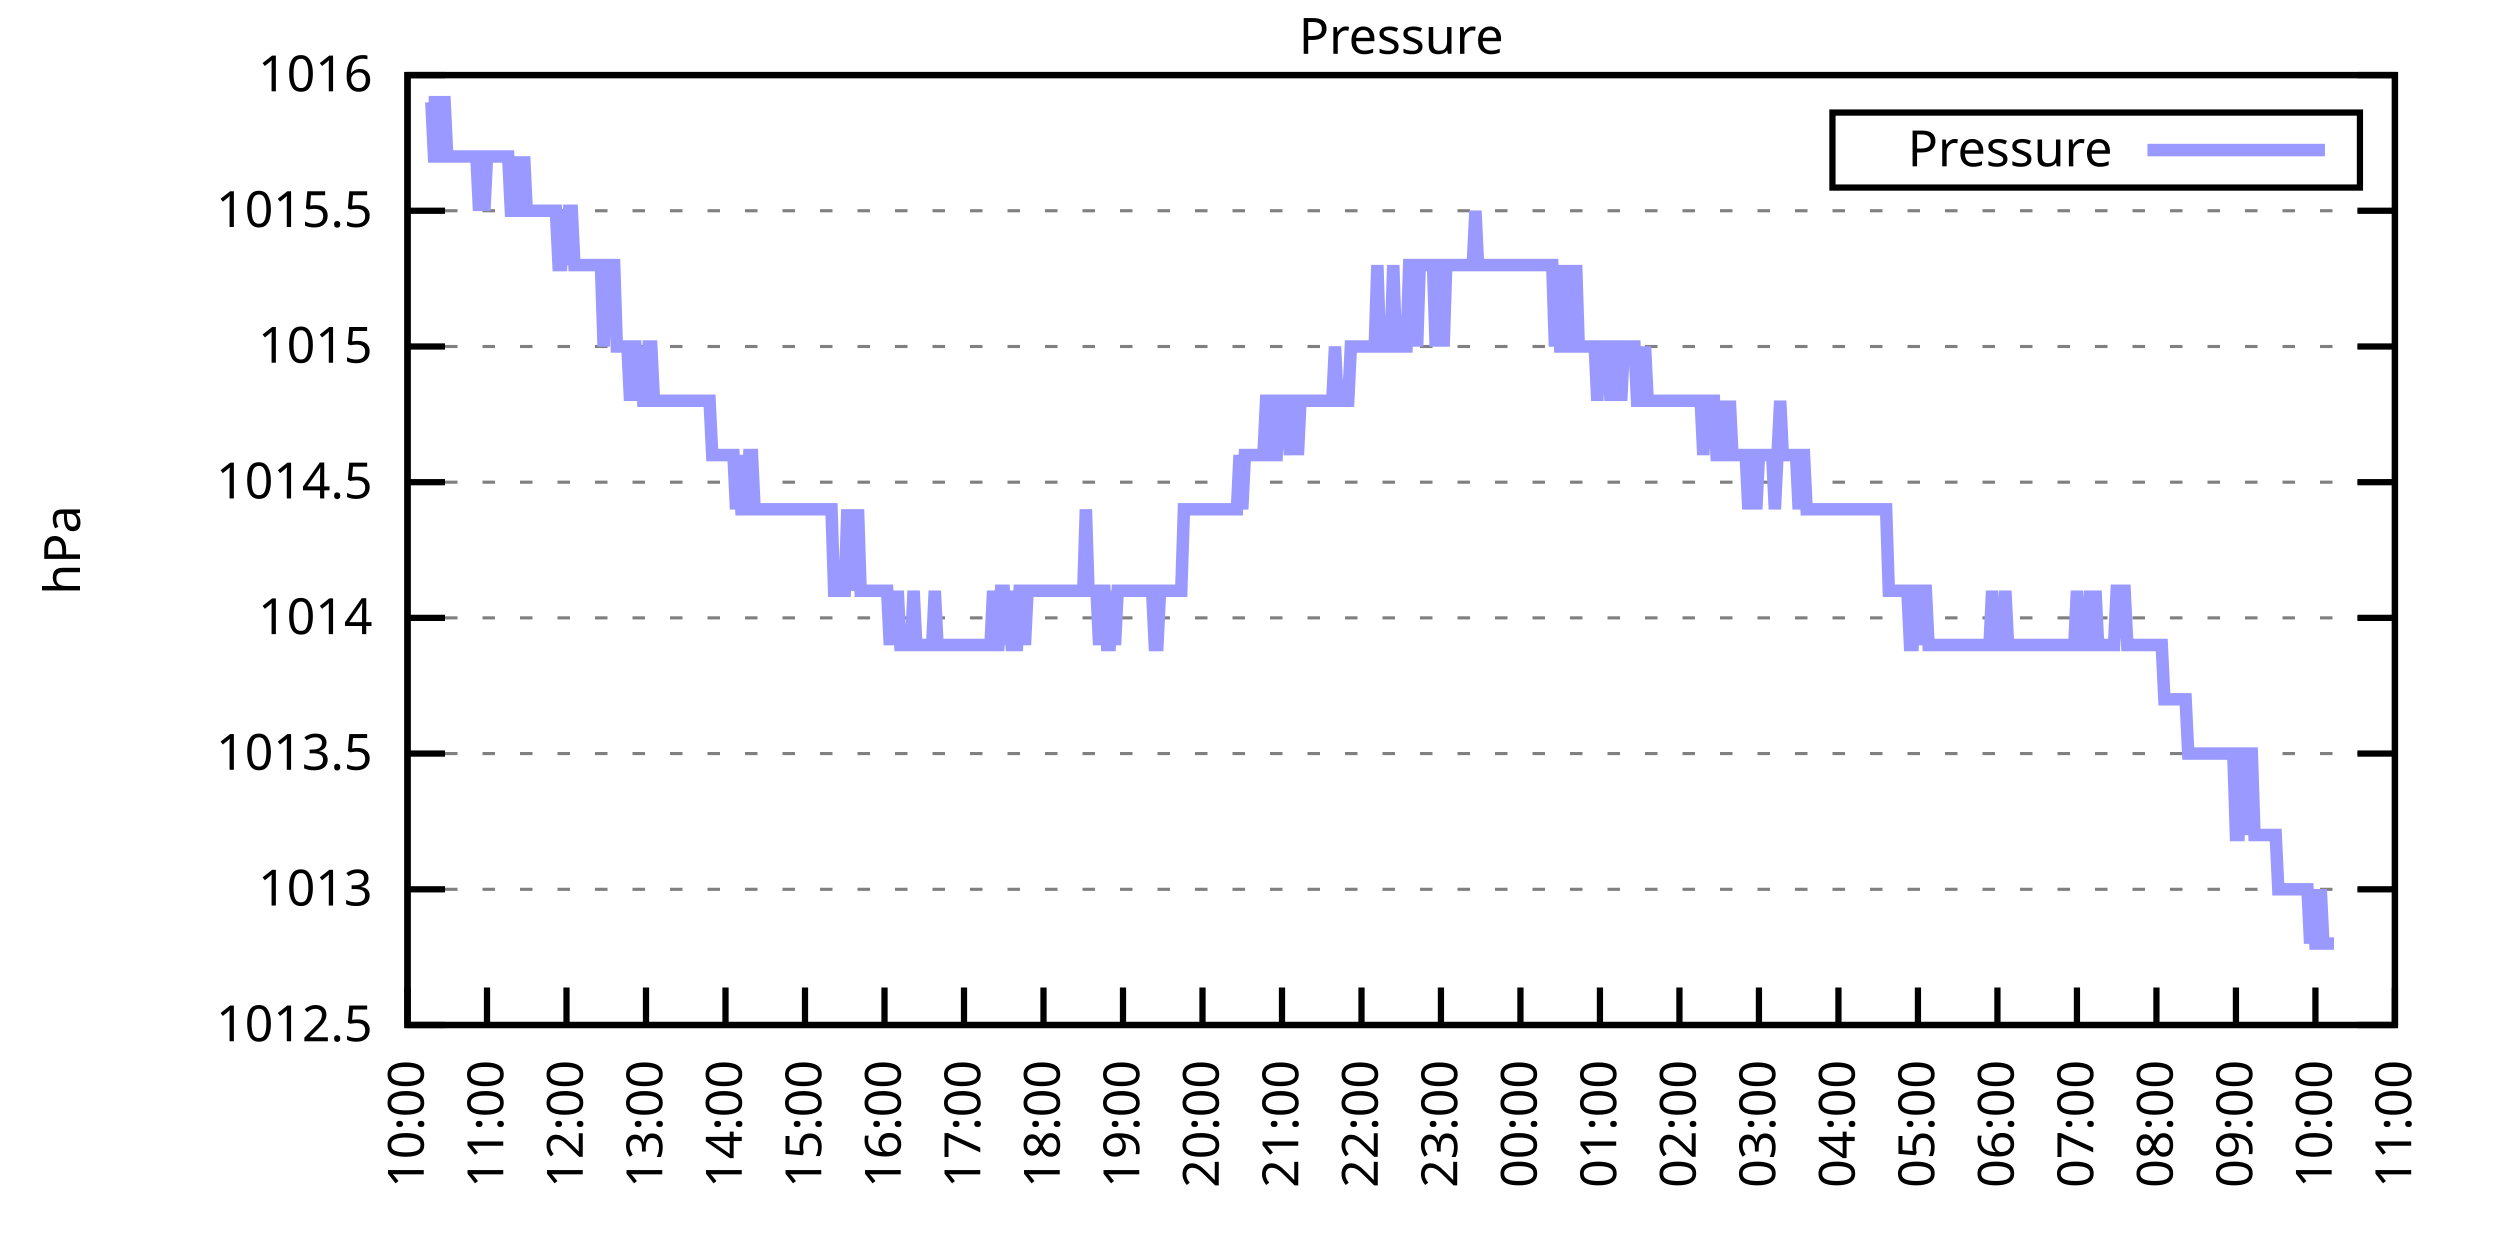
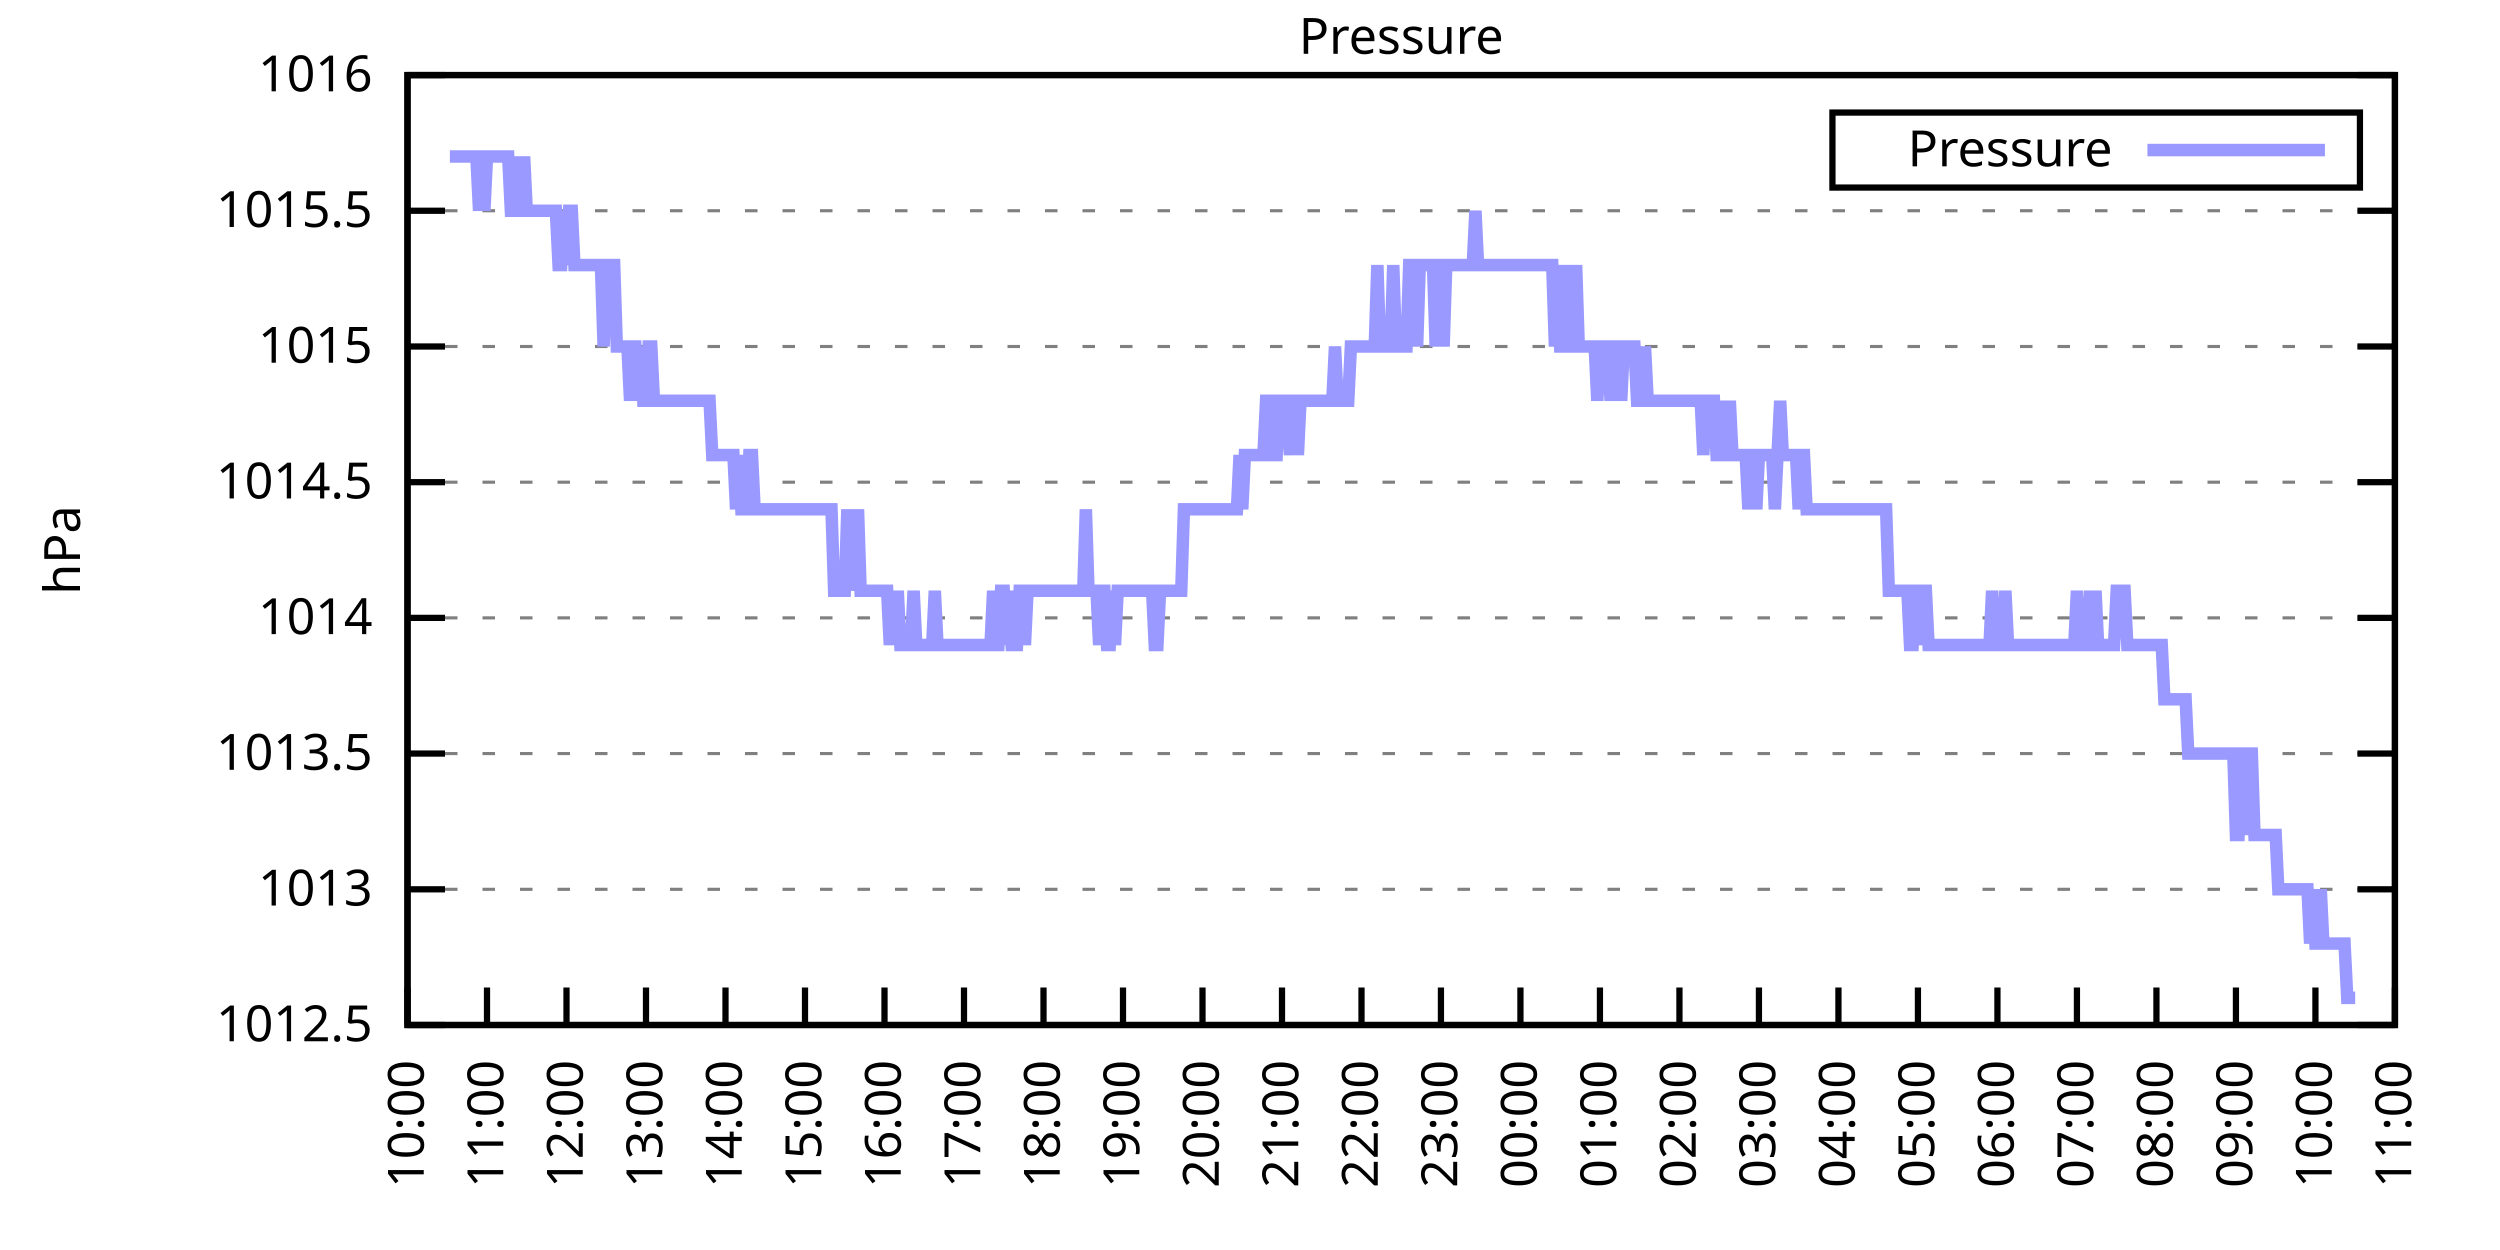
<svg xmlns="http://www.w3.org/2000/svg" xmlns:xlink="http://www.w3.org/1999/xlink" width="400" height="200" viewBox="0 0 400 200">
  <g id="gnuplot_canvas">
    <rect x="0" y="0" width="400" height="200" fill="none" />
    <defs>
      <circle id="gpDot" r="0.5" stroke-width="0.5" stroke="currentColor" />
      <path id="gpPt0" stroke-width="0.333" stroke="currentColor" d="M-1,0 h2 M0,-1 v2" />
      <path id="gpPt1" stroke-width="0.333" stroke="currentColor" d="M-1,-1 L1,1 M1,-1 L-1,1" />
      <path id="gpPt2" stroke-width="0.333" stroke="currentColor" d="M-1,0 L1,0 M0,-1 L0,1 M-1,-1 L1,1 M-1,1 L1,-1" />
      <rect id="gpPt3" stroke-width="0.333" stroke="currentColor" x="-1" y="-1" width="2" height="2" />
      <rect id="gpPt4" stroke-width="0.333" stroke="currentColor" fill="currentColor" x="-1" y="-1" width="2" height="2" />
      <circle id="gpPt5" stroke-width="0.333" stroke="currentColor" cx="0" cy="0" r="1" />
      <use xlink:href="#gpPt5" id="gpPt6" fill="currentColor" stroke="none" />
      <path id="gpPt7" stroke-width="0.333" stroke="currentColor" d="M0,-1.33 L-1.33,0.67 L1.33,0.67 z" />
      <use xlink:href="#gpPt7" id="gpPt8" fill="currentColor" stroke="none" />
      <use xlink:href="#gpPt7" id="gpPt9" stroke="currentColor" transform="rotate(180)" />
      <use xlink:href="#gpPt9" id="gpPt10" fill="currentColor" stroke="none" />
      <use xlink:href="#gpPt3" id="gpPt11" stroke="currentColor" transform="rotate(45)" />
      <use xlink:href="#gpPt11" id="gpPt12" fill="currentColor" stroke="none" />
      <path id="gpPt13" stroke-width="0.333" stroke="currentColor" d="M0,1.330 L1.265,0.411 L0.782,-1.067 L-0.782,-1.076 L-1.265,0.411 z" />
      <use xlink:href="#gpPt13" id="gpPt14" fill="currentColor" stroke="none" />
      <filter id="textbox" filterUnits="objectBoundingBox" x="0" y="0" height="1" width="1">
        <feFlood flood-color="white" flood-opacity="1" result="bgnd" />
        <feComposite in="SourceGraphic" in2="bgnd" operator="atop" />
      </filter>
      <filter id="greybox" filterUnits="objectBoundingBox" x="0" y="0" height="1" width="1">
        <feFlood flood-color="lightgrey" flood-opacity="1" result="grey" />
        <feComposite in="SourceGraphic" in2="grey" operator="atop" />
      </filter>
    </defs>
    <g fill="none" color="white" stroke="currentColor" stroke-width="1.00" stroke-linecap="butt" stroke-linejoin="miter">
</g>
    <g fill="none" color="black" stroke="currentColor" stroke-width="1.00" stroke-linecap="butt" stroke-linejoin="miter">
      <g stroke="none" shape-rendering="crispEdges">
        <polygon fill="rgb(255, 255, 255)" points="65.20,164.00 383.18,164.00 383.18,12.02 65.20,12.02 " />
      </g>
    </g>
    <g fill="none" color="black" stroke="currentColor" stroke-width="1.00" stroke-linecap="butt" stroke-linejoin="miter">
</g>
    <g fill="none" color="black" stroke="black" stroke-width="0.50" stroke-linecap="butt" stroke-linejoin="miter">
</g>
    <g fill="none" color="gray" stroke="currentColor" stroke-width="0.50" stroke-linecap="butt" stroke-linejoin="miter">
      <path stroke="gray" stroke-dasharray="2,4" class="gridline" d="M65.20,164.00 L383.19,164.00  " />
    </g>
    <g fill="none" color="gray" stroke="gray" stroke-width="1.00" stroke-linecap="butt" stroke-linejoin="miter">
</g>
    <g fill="none" color="black" stroke="currentColor" stroke-width="1.00" stroke-linecap="butt" stroke-linejoin="miter">
      <path stroke="black" d="M65.20,164.00 L71.20,164.00 M383.19,164.00 L377.19,164.00  " />
      <g transform="translate(59.60,166.60)" stroke="none" fill="black" font-family="Sans" font-size="8.00" text-anchor="end">
        <text>
          <tspan font-family="Sans"> 1012.5</tspan>
        </text>
      </g>
    </g>
    <g fill="none" color="black" stroke="currentColor" stroke-width="1.00" stroke-linecap="butt" stroke-linejoin="miter">
</g>
    <g fill="none" color="black" stroke="black" stroke-width="0.50" stroke-linecap="butt" stroke-linejoin="miter">
</g>
    <g fill="none" color="gray" stroke="currentColor" stroke-width="0.50" stroke-linecap="butt" stroke-linejoin="miter">
      <path stroke="gray" stroke-dasharray="2,4" class="gridline" d="M65.20,142.29 L383.19,142.29  " />
    </g>
    <g fill="none" color="gray" stroke="gray" stroke-width="1.00" stroke-linecap="butt" stroke-linejoin="miter">
</g>
    <g fill="none" color="black" stroke="currentColor" stroke-width="1.00" stroke-linecap="butt" stroke-linejoin="miter">
      <path stroke="black" d="M65.20,142.29 L71.20,142.29 M383.19,142.29 L377.19,142.29  " />
      <g transform="translate(59.60,144.89)" stroke="none" fill="black" font-family="Sans" font-size="8.00" text-anchor="end">
        <text>
          <tspan font-family="Sans"> 1013</tspan>
        </text>
      </g>
    </g>
    <g fill="none" color="black" stroke="currentColor" stroke-width="1.00" stroke-linecap="butt" stroke-linejoin="miter">
</g>
    <g fill="none" color="black" stroke="black" stroke-width="0.50" stroke-linecap="butt" stroke-linejoin="miter">
</g>
    <g fill="none" color="gray" stroke="currentColor" stroke-width="0.50" stroke-linecap="butt" stroke-linejoin="miter">
      <path stroke="gray" stroke-dasharray="2,4" class="gridline" d="M65.20,120.57 L383.19,120.57  " />
    </g>
    <g fill="none" color="gray" stroke="gray" stroke-width="1.00" stroke-linecap="butt" stroke-linejoin="miter">
</g>
    <g fill="none" color="black" stroke="currentColor" stroke-width="1.00" stroke-linecap="butt" stroke-linejoin="miter">
      <path stroke="black" d="M65.20,120.57 L71.20,120.57 M383.19,120.57 L377.19,120.57  " />
      <g transform="translate(59.60,123.17)" stroke="none" fill="black" font-family="Sans" font-size="8.00" text-anchor="end">
        <text>
          <tspan font-family="Sans"> 1013.5</tspan>
        </text>
      </g>
    </g>
    <g fill="none" color="black" stroke="currentColor" stroke-width="1.00" stroke-linecap="butt" stroke-linejoin="miter">
</g>
    <g fill="none" color="black" stroke="black" stroke-width="0.50" stroke-linecap="butt" stroke-linejoin="miter">
</g>
    <g fill="none" color="gray" stroke="currentColor" stroke-width="0.50" stroke-linecap="butt" stroke-linejoin="miter">
      <path stroke="gray" stroke-dasharray="2,4" class="gridline" d="M65.20,98.86 L383.19,98.86  " />
    </g>
    <g fill="none" color="gray" stroke="gray" stroke-width="1.00" stroke-linecap="butt" stroke-linejoin="miter">
</g>
    <g fill="none" color="black" stroke="currentColor" stroke-width="1.00" stroke-linecap="butt" stroke-linejoin="miter">
      <path stroke="black" d="M65.20,98.86 L71.20,98.86 M383.19,98.86 L377.19,98.86  " />
      <g transform="translate(59.60,101.46)" stroke="none" fill="black" font-family="Sans" font-size="8.00" text-anchor="end">
        <text>
          <tspan font-family="Sans"> 1014</tspan>
        </text>
      </g>
    </g>
    <g fill="none" color="black" stroke="currentColor" stroke-width="1.00" stroke-linecap="butt" stroke-linejoin="miter">
</g>
    <g fill="none" color="black" stroke="black" stroke-width="0.50" stroke-linecap="butt" stroke-linejoin="miter">
</g>
    <g fill="none" color="gray" stroke="currentColor" stroke-width="0.50" stroke-linecap="butt" stroke-linejoin="miter">
      <path stroke="gray" stroke-dasharray="2,4" class="gridline" d="M65.20,77.15 L383.19,77.15  " />
    </g>
    <g fill="none" color="gray" stroke="gray" stroke-width="1.00" stroke-linecap="butt" stroke-linejoin="miter">
</g>
    <g fill="none" color="black" stroke="currentColor" stroke-width="1.00" stroke-linecap="butt" stroke-linejoin="miter">
      <path stroke="black" d="M65.20,77.15 L71.20,77.15 M383.19,77.15 L377.19,77.15  " />
      <g transform="translate(59.60,79.75)" stroke="none" fill="black" font-family="Sans" font-size="8.00" text-anchor="end">
        <text>
          <tspan font-family="Sans"> 1014.5</tspan>
        </text>
      </g>
    </g>
    <g fill="none" color="black" stroke="currentColor" stroke-width="1.00" stroke-linecap="butt" stroke-linejoin="miter">
</g>
    <g fill="none" color="black" stroke="black" stroke-width="0.50" stroke-linecap="butt" stroke-linejoin="miter">
</g>
    <g fill="none" color="gray" stroke="currentColor" stroke-width="0.50" stroke-linecap="butt" stroke-linejoin="miter">
      <path stroke="gray" stroke-dasharray="2,4" class="gridline" d="M65.20,55.44 L383.19,55.44  " />
    </g>
    <g fill="none" color="gray" stroke="gray" stroke-width="1.00" stroke-linecap="butt" stroke-linejoin="miter">
</g>
    <g fill="none" color="black" stroke="currentColor" stroke-width="1.00" stroke-linecap="butt" stroke-linejoin="miter">
      <path stroke="black" d="M65.20,55.44 L71.20,55.44 M383.19,55.44 L377.19,55.44  " />
      <g transform="translate(59.60,58.04)" stroke="none" fill="black" font-family="Sans" font-size="8.00" text-anchor="end">
        <text>
          <tspan font-family="Sans"> 1015</tspan>
        </text>
      </g>
    </g>
    <g fill="none" color="black" stroke="currentColor" stroke-width="1.00" stroke-linecap="butt" stroke-linejoin="miter">
</g>
    <g fill="none" color="black" stroke="black" stroke-width="0.50" stroke-linecap="butt" stroke-linejoin="miter">
</g>
    <g fill="none" color="gray" stroke="currentColor" stroke-width="0.50" stroke-linecap="butt" stroke-linejoin="miter">
      <path stroke="gray" stroke-dasharray="2,4" class="gridline" d="M65.20,33.72 L383.19,33.72  " />
    </g>
    <g fill="none" color="gray" stroke="gray" stroke-width="1.00" stroke-linecap="butt" stroke-linejoin="miter">
</g>
    <g fill="none" color="black" stroke="currentColor" stroke-width="1.00" stroke-linecap="butt" stroke-linejoin="miter">
      <path stroke="black" d="M65.20,33.72 L71.20,33.72 M383.19,33.72 L377.19,33.72  " />
      <g transform="translate(59.60,36.32)" stroke="none" fill="black" font-family="Sans" font-size="8.00" text-anchor="end">
        <text>
          <tspan font-family="Sans"> 1015.5</tspan>
        </text>
      </g>
    </g>
    <g fill="none" color="black" stroke="currentColor" stroke-width="1.00" stroke-linecap="butt" stroke-linejoin="miter">
</g>
    <g fill="none" color="black" stroke="black" stroke-width="0.50" stroke-linecap="butt" stroke-linejoin="miter">
</g>
    <g fill="none" color="gray" stroke="currentColor" stroke-width="0.50" stroke-linecap="butt" stroke-linejoin="miter">
      <path stroke="gray" stroke-dasharray="2,4" class="gridline" d="M65.20,12.01 L383.19,12.01  " />
    </g>
    <g fill="none" color="gray" stroke="gray" stroke-width="1.00" stroke-linecap="butt" stroke-linejoin="miter">
</g>
    <g fill="none" color="black" stroke="currentColor" stroke-width="1.00" stroke-linecap="butt" stroke-linejoin="miter">
      <path stroke="black" d="M65.20,12.01 L71.20,12.01 M383.19,12.01 L377.19,12.01  " />
      <g transform="translate(59.60,14.61)" stroke="none" fill="black" font-family="Sans" font-size="8.00" text-anchor="end">
        <text>
          <tspan font-family="Sans"> 1016</tspan>
        </text>
      </g>
    </g>
    <g fill="none" color="black" stroke="currentColor" stroke-width="1.00" stroke-linecap="butt" stroke-linejoin="miter">
      <path stroke="black" d="M65.20,164.00 L65.20,158.00  " />
      <g transform="translate(67.80,169.60) rotate(270.00)" stroke="none" fill="black" font-family="Sans" font-size="8.00" text-anchor="end">
        <text>
          <tspan font-family="Sans">10:00</tspan>
        </text>
      </g>
    </g>
    <g fill="none" color="black" stroke="currentColor" stroke-width="1.00" stroke-linecap="butt" stroke-linejoin="miter">
      <path stroke="black" d="M77.92,164.00 L77.92,158.00  " />
      <g transform="translate(80.52,169.60) rotate(270.00)" stroke="none" fill="black" font-family="Sans" font-size="8.00" text-anchor="end">
        <text>
          <tspan font-family="Sans">11:00</tspan>
        </text>
      </g>
    </g>
    <g fill="none" color="black" stroke="currentColor" stroke-width="1.00" stroke-linecap="butt" stroke-linejoin="miter">
      <path stroke="black" d="M90.64,164.00 L90.64,158.00  " />
      <g transform="translate(93.24,169.60) rotate(270.00)" stroke="none" fill="black" font-family="Sans" font-size="8.00" text-anchor="end">
        <text>
          <tspan font-family="Sans">12:00</tspan>
        </text>
      </g>
    </g>
    <g fill="none" color="black" stroke="currentColor" stroke-width="1.00" stroke-linecap="butt" stroke-linejoin="miter">
      <path stroke="black" d="M103.36,164.00 L103.36,158.00  " />
      <g transform="translate(105.96,169.60) rotate(270.00)" stroke="none" fill="black" font-family="Sans" font-size="8.00" text-anchor="end">
        <text>
          <tspan font-family="Sans">13:00</tspan>
        </text>
      </g>
    </g>
    <g fill="none" color="black" stroke="currentColor" stroke-width="1.00" stroke-linecap="butt" stroke-linejoin="miter">
      <path stroke="black" d="M116.08,164.00 L116.08,158.00  " />
      <g transform="translate(118.68,169.60) rotate(270.00)" stroke="none" fill="black" font-family="Sans" font-size="8.00" text-anchor="end">
        <text>
          <tspan font-family="Sans">14:00</tspan>
        </text>
      </g>
    </g>
    <g fill="none" color="black" stroke="currentColor" stroke-width="1.00" stroke-linecap="butt" stroke-linejoin="miter">
      <path stroke="black" d="M128.80,164.00 L128.80,158.00  " />
      <g transform="translate(131.40,169.60) rotate(270.00)" stroke="none" fill="black" font-family="Sans" font-size="8.00" text-anchor="end">
        <text>
          <tspan font-family="Sans">15:00</tspan>
        </text>
      </g>
    </g>
    <g fill="none" color="black" stroke="currentColor" stroke-width="1.00" stroke-linecap="butt" stroke-linejoin="miter">
      <path stroke="black" d="M141.52,164.00 L141.52,158.00  " />
      <g transform="translate(144.12,169.60) rotate(270.00)" stroke="none" fill="black" font-family="Sans" font-size="8.00" text-anchor="end">
        <text>
          <tspan font-family="Sans">16:00</tspan>
        </text>
      </g>
    </g>
    <g fill="none" color="black" stroke="currentColor" stroke-width="1.00" stroke-linecap="butt" stroke-linejoin="miter">
      <path stroke="black" d="M154.24,164.00 L154.24,158.00  " />
      <g transform="translate(156.84,169.60) rotate(270.00)" stroke="none" fill="black" font-family="Sans" font-size="8.00" text-anchor="end">
        <text>
          <tspan font-family="Sans">17:00</tspan>
        </text>
      </g>
    </g>
    <g fill="none" color="black" stroke="currentColor" stroke-width="1.00" stroke-linecap="butt" stroke-linejoin="miter">
      <path stroke="black" d="M166.96,164.00 L166.96,158.00  " />
      <g transform="translate(169.56,169.60) rotate(270.00)" stroke="none" fill="black" font-family="Sans" font-size="8.00" text-anchor="end">
        <text>
          <tspan font-family="Sans">18:00</tspan>
        </text>
      </g>
    </g>
    <g fill="none" color="black" stroke="currentColor" stroke-width="1.00" stroke-linecap="butt" stroke-linejoin="miter">
      <path stroke="black" d="M179.68,164.00 L179.68,158.00  " />
      <g transform="translate(182.28,169.60) rotate(270.00)" stroke="none" fill="black" font-family="Sans" font-size="8.00" text-anchor="end">
        <text>
          <tspan font-family="Sans">19:00</tspan>
        </text>
      </g>
    </g>
    <g fill="none" color="black" stroke="currentColor" stroke-width="1.00" stroke-linecap="butt" stroke-linejoin="miter">
      <path stroke="black" d="M192.40,164.00 L192.40,158.00  " />
      <g transform="translate(195.00,169.60) rotate(270.00)" stroke="none" fill="black" font-family="Sans" font-size="8.00" text-anchor="end">
        <text>
          <tspan font-family="Sans">20:00</tspan>
        </text>
      </g>
    </g>
    <g fill="none" color="black" stroke="currentColor" stroke-width="1.00" stroke-linecap="butt" stroke-linejoin="miter">
      <path stroke="black" d="M205.12,164.00 L205.12,158.00  " />
      <g transform="translate(207.72,169.60) rotate(270.00)" stroke="none" fill="black" font-family="Sans" font-size="8.00" text-anchor="end">
        <text>
          <tspan font-family="Sans">21:00</tspan>
        </text>
      </g>
    </g>
    <g fill="none" color="black" stroke="currentColor" stroke-width="1.00" stroke-linecap="butt" stroke-linejoin="miter">
      <path stroke="black" d="M217.84,164.00 L217.84,158.00  " />
      <g transform="translate(220.44,169.60) rotate(270.00)" stroke="none" fill="black" font-family="Sans" font-size="8.00" text-anchor="end">
        <text>
          <tspan font-family="Sans">22:00</tspan>
        </text>
      </g>
    </g>
    <g fill="none" color="black" stroke="currentColor" stroke-width="1.00" stroke-linecap="butt" stroke-linejoin="miter">
      <path stroke="black" d="M230.55,164.00 L230.55,158.00  " />
      <g transform="translate(233.15,169.60) rotate(270.00)" stroke="none" fill="black" font-family="Sans" font-size="8.00" text-anchor="end">
        <text>
          <tspan font-family="Sans">23:00</tspan>
        </text>
      </g>
    </g>
    <g fill="none" color="black" stroke="currentColor" stroke-width="1.00" stroke-linecap="butt" stroke-linejoin="miter">
      <path stroke="black" d="M243.27,164.00 L243.27,158.00  " />
      <g transform="translate(245.87,169.60) rotate(270.00)" stroke="none" fill="black" font-family="Sans" font-size="8.00" text-anchor="end">
        <text>
          <tspan font-family="Sans">00:00</tspan>
        </text>
      </g>
    </g>
    <g fill="none" color="black" stroke="currentColor" stroke-width="1.00" stroke-linecap="butt" stroke-linejoin="miter">
      <path stroke="black" d="M255.99,164.00 L255.99,158.00  " />
      <g transform="translate(258.59,169.60) rotate(270.00)" stroke="none" fill="black" font-family="Sans" font-size="8.00" text-anchor="end">
        <text>
          <tspan font-family="Sans">01:00</tspan>
        </text>
      </g>
    </g>
    <g fill="none" color="black" stroke="currentColor" stroke-width="1.00" stroke-linecap="butt" stroke-linejoin="miter">
      <path stroke="black" d="M268.71,164.00 L268.71,158.00  " />
      <g transform="translate(271.31,169.60) rotate(270.00)" stroke="none" fill="black" font-family="Sans" font-size="8.00" text-anchor="end">
        <text>
          <tspan font-family="Sans">02:00</tspan>
        </text>
      </g>
    </g>
    <g fill="none" color="black" stroke="currentColor" stroke-width="1.00" stroke-linecap="butt" stroke-linejoin="miter">
      <path stroke="black" d="M281.43,164.00 L281.43,158.00  " />
      <g transform="translate(284.03,169.60) rotate(270.00)" stroke="none" fill="black" font-family="Sans" font-size="8.00" text-anchor="end">
        <text>
          <tspan font-family="Sans">03:00</tspan>
        </text>
      </g>
    </g>
    <g fill="none" color="black" stroke="currentColor" stroke-width="1.00" stroke-linecap="butt" stroke-linejoin="miter">
      <path stroke="black" d="M294.15,164.00 L294.15,158.00  " />
      <g transform="translate(296.75,169.60) rotate(270.00)" stroke="none" fill="black" font-family="Sans" font-size="8.00" text-anchor="end">
        <text>
          <tspan font-family="Sans">04:00</tspan>
        </text>
      </g>
    </g>
    <g fill="none" color="black" stroke="currentColor" stroke-width="1.00" stroke-linecap="butt" stroke-linejoin="miter">
      <path stroke="black" d="M306.87,164.00 L306.87,158.00  " />
      <g transform="translate(309.47,169.60) rotate(270.00)" stroke="none" fill="black" font-family="Sans" font-size="8.00" text-anchor="end">
        <text>
          <tspan font-family="Sans">05:00</tspan>
        </text>
      </g>
    </g>
    <g fill="none" color="black" stroke="currentColor" stroke-width="1.00" stroke-linecap="butt" stroke-linejoin="miter">
      <path stroke="black" d="M319.59,164.00 L319.59,158.00  " />
      <g transform="translate(322.19,169.60) rotate(270.00)" stroke="none" fill="black" font-family="Sans" font-size="8.00" text-anchor="end">
        <text>
          <tspan font-family="Sans">06:00</tspan>
        </text>
      </g>
    </g>
    <g fill="none" color="black" stroke="currentColor" stroke-width="1.00" stroke-linecap="butt" stroke-linejoin="miter">
      <path stroke="black" d="M332.31,164.00 L332.31,158.00  " />
      <g transform="translate(334.91,169.60) rotate(270.00)" stroke="none" fill="black" font-family="Sans" font-size="8.00" text-anchor="end">
        <text>
          <tspan font-family="Sans">07:00</tspan>
        </text>
      </g>
    </g>
    <g fill="none" color="black" stroke="currentColor" stroke-width="1.00" stroke-linecap="butt" stroke-linejoin="miter">
      <path stroke="black" d="M345.03,164.00 L345.03,158.00  " />
      <g transform="translate(347.63,169.60) rotate(270.00)" stroke="none" fill="black" font-family="Sans" font-size="8.00" text-anchor="end">
        <text>
          <tspan font-family="Sans">08:00</tspan>
        </text>
      </g>
    </g>
    <g fill="none" color="black" stroke="currentColor" stroke-width="1.00" stroke-linecap="butt" stroke-linejoin="miter">
      <path stroke="black" d="M357.75,164.00 L357.75,158.00  " />
      <g transform="translate(360.35,169.60) rotate(270.00)" stroke="none" fill="black" font-family="Sans" font-size="8.00" text-anchor="end">
        <text>
          <tspan font-family="Sans">09:00</tspan>
        </text>
      </g>
    </g>
    <g fill="none" color="black" stroke="currentColor" stroke-width="1.00" stroke-linecap="butt" stroke-linejoin="miter">
      <path stroke="black" d="M370.47,164.00 L370.47,158.00  " />
      <g transform="translate(373.07,169.60) rotate(270.00)" stroke="none" fill="black" font-family="Sans" font-size="8.00" text-anchor="end">
        <text>
          <tspan font-family="Sans">10:00</tspan>
        </text>
      </g>
    </g>
    <g fill="none" color="black" stroke="currentColor" stroke-width="1.00" stroke-linecap="butt" stroke-linejoin="miter">
      <path stroke="black" d="M383.19,164.00 L383.19,158.00  " />
      <g transform="translate(385.79,169.60) rotate(270.00)" stroke="none" fill="black" font-family="Sans" font-size="8.00" text-anchor="end">
        <text>
          <tspan font-family="Sans">11:00</tspan>
        </text>
      </g>
    </g>
    <g fill="none" color="black" stroke="currentColor" stroke-width="1.00" stroke-linecap="butt" stroke-linejoin="miter">
</g>
    <g fill="none" color="black" stroke="currentColor" stroke-width="1.00" stroke-linecap="butt" stroke-linejoin="miter">
      <path stroke="black" d="M65.20,12.01 L65.20,164.00 L383.19,164.00 L383.19,12.01 L65.20,12.01 Z  " />
    </g>
    <g fill="none" color="black" stroke="currentColor" stroke-width="1.00" stroke-linecap="butt" stroke-linejoin="miter">
</g>
    <g fill="none" color="black" stroke="currentColor" stroke-width="1.00" stroke-linecap="butt" stroke-linejoin="miter">
      <path stroke="black" d="M293.19,30.01 L293.19,18.01 L377.59,18.01 L377.59,30.01 L293.19,30.01 Z  " />
    </g>
    <g id="Pressure_plot_1">
      <g fill="none" color="white" stroke="black" stroke-width="2.00" stroke-linecap="butt" stroke-linejoin="miter">
</g>
      <g fill="none" color="black" stroke="currentColor" stroke-width="2.00" stroke-linecap="butt" stroke-linejoin="miter">
        <g transform="translate(337.99,26.61)" stroke="none" fill="black" font-family="Sans" font-size="8.00" text-anchor="end">
          <text>
            <tspan font-family="Sans">Pressure</tspan>
          </text>
        </g>
      </g>
      <g fill="none" color="black" stroke="currentColor" stroke-width="2.00" stroke-linecap="butt" stroke-linejoin="miter">
-         <path stroke="rgb(153, 153, 255)" d="M343.59,24.01 L371.99,24.01 M68.59,16.35 L69.02,16.35 L69.44,25.04 L69.86,25.04 L70.29,25.04 L70.71,16.35   L71.14,16.35 L71.56,25.04 L71.98,25.04 L72.41,25.04 L72.83,25.04 L73.26,25.04 L73.68,25.04 L74.10,25.04   L74.53,25.04 L74.95,25.04 L75.38,25.04 L75.80,25.04 L76.22,25.04 L76.65,33.72 L77.07,25.04 L77.50,33.72   L77.92,25.04 L78.34,25.04 L78.77,25.04 L79.19,25.04 L79.62,25.04 L80.04,25.04 L80.46,25.04 L80.89,25.04   L81.31,25.04 L81.74,33.72 L82.16,33.72 L82.58,33.72 L83.01,25.04 L83.43,33.72 L83.86,25.04 L84.28,33.72   L84.70,33.72 L85.13,33.72 L85.55,33.72 L85.98,33.72 L86.40,33.72 L86.82,33.72 L87.25,33.72 L87.67,33.72   L88.10,33.72 L88.52,33.72 L88.94,33.72 L89.37,42.41 L89.79,42.41 L90.22,33.72 L90.64,42.41 L91.06,33.72   L91.49,33.72 L91.91,42.41 L92.34,42.41 L92.76,42.41 L93.18,42.41 L93.61,42.41 L94.03,42.41 L94.46,42.41   L94.88,42.41 L95.30,42.41 L95.73,42.41 L96.15,42.41 L96.58,55.44 L97.00,42.41 L97.42,42.41 L97.85,42.41   L98.27,42.41 L98.69,55.44 L99.12,55.44 L99.54,55.44 L99.97,55.44 L100.39,55.44 L100.81,64.12 L101.24,55.44   L101.66,55.44 L102.09,64.12 L102.51,55.44 L102.93,64.12 L103.36,64.12 L103.78,55.44 L104.21,55.44 L104.63,64.12   L105.05,64.12 L105.48,64.12 L105.90,64.12 L106.33,64.12 L106.75,64.12 L107.17,64.12 L107.60,64.12 L108.02,64.12   L108.45,64.12 L108.87,64.12 L109.29,64.12 L109.72,64.12 L110.14,64.12 L110.57,64.12 L110.99,64.12 L111.41,64.12   L111.84,64.12 L112.26,64.12 L112.69,64.12 L113.11,64.12 L113.53,64.12 L113.96,72.81 L114.38,72.81 L114.81,72.81   L115.23,72.81 L115.65,72.81 L116.08,72.81 L116.50,72.81 L116.93,72.81 L117.35,72.81 L117.77,81.49 L118.20,72.81   L118.62,81.49 L119.05,81.49 L119.47,81.49 L119.89,72.81 L120.32,72.81 L120.74,81.49 L121.17,81.49 L121.59,81.49   L122.01,81.49 L122.44,81.49 L122.86,81.49 L123.29,81.49 L123.71,81.49 L124.13,81.49 L124.56,81.49 L124.98,81.49   L125.41,81.49 L125.83,81.49 L126.25,81.49 L126.68,81.49 L127.10,81.49 L127.53,81.49 L127.95,81.49 L128.37,81.49   L128.80,81.49 L129.22,81.49 L129.65,81.49 L130.07,81.49 L130.49,81.49 L130.92,81.49 L131.34,81.49 L131.77,81.49   L132.19,81.49 L132.61,81.49 L133.04,81.49 L133.46,94.52 L133.89,94.52 L134.31,94.52 L134.73,94.52 L135.16,94.52   L135.58,81.49 L136.01,94.52 L136.43,81.49 L136.85,94.52 L137.28,81.49 L137.70,94.52 L138.13,94.52 L138.55,94.52   L138.97,94.52 L139.40,94.52 L139.82,94.52 L140.25,94.52 L140.67,94.52 L141.09,94.52 L141.52,94.52 L141.94,94.52   L142.37,103.20 L142.79,94.52 L143.21,103.20 L143.64,94.52 L144.06,103.20 L144.49,103.20 L144.91,103.20 L145.33,103.20   L145.76,103.20 L146.18,94.52 L146.61,103.20 L147.03,103.20 L147.45,103.20 L147.88,103.20 L148.30,103.20 L148.73,103.20   L149.15,103.20 L149.57,94.52 L150.00,103.20 L150.42,103.20 L150.85,103.20 L151.27,103.20 L151.69,103.20 L152.12,103.20   L152.54,103.20 L152.97,103.20 L153.39,103.20 L153.81,103.20 L154.24,103.20 L154.66,103.20 L155.09,103.20 L155.51,103.20   L155.93,103.20 L156.36,103.20 L156.78,103.20 L157.21,103.20 L157.63,103.20 L158.05,103.20 L158.48,103.20 L158.90,94.52   L159.33,103.20 L159.75,103.20 L160.17,94.52 L160.60,94.52 L161.02,103.20 L161.44,94.52 L161.87,103.20 L162.29,103.20   L162.72,103.20 L163.14,94.52 L163.56,94.52 L163.99,103.20 L164.41,94.52 L164.84,94.52 L165.26,94.52 L165.68,94.52   L166.11,94.52 L166.53,94.52 L166.96,94.52 L167.38,94.52 L167.80,94.52 L168.23,94.52 L168.65,94.52 L169.08,94.52   L169.50,94.52 L169.92,94.52 L170.35,94.52 L170.77,94.52 L171.20,94.52 L171.62,94.52 L172.04,94.52 L172.47,94.52   L172.89,94.52 L173.32,94.52 L173.74,81.49 L174.16,94.52 L174.59,94.52 L175.01,94.52 L175.44,94.52 L175.86,103.20   L176.28,94.52 L176.71,94.52 L177.13,103.20 L177.56,103.20 L177.98,94.52 L178.40,103.20 L178.83,94.52 L179.25,94.52   L179.68,94.52 L180.10,94.52 L180.52,94.52 L180.95,94.52 L181.37,94.52 L181.80,94.52 L182.22,94.52 L182.64,94.52   L183.07,94.52 L183.49,94.52 L183.92,94.52 L184.34,94.52 L184.76,103.20 L185.19,103.20 L185.61,94.52 L186.04,94.52   L186.46,94.52 L186.88,94.52 L187.31,94.52 L187.73,94.52 L188.16,94.52 L188.58,94.52 L189.00,94.52 L189.43,81.49   L189.85,81.49 L190.28,81.49 L190.70,81.49 L191.12,81.49 L191.55,81.49 L191.97,81.49 L192.40,81.49 L192.82,81.49   L193.24,81.49 L193.67,81.49 L194.09,81.49 L194.52,81.49 L194.94,81.49 L195.36,81.49 L195.79,81.49 L196.21,81.49   L196.64,81.49 L197.06,81.49 L197.48,81.49 L197.91,81.49 L198.33,72.81 L198.76,81.49 L199.18,72.81 L199.60,72.81   L200.03,72.81 L200.45,72.81 L200.88,72.81 L201.30,72.81 L201.72,72.81 L202.15,72.81 L202.57,64.12 L203.00,64.12   L203.42,72.81 L203.84,72.81 L204.27,72.81 L204.69,64.12 L205.12,64.12 L205.54,64.12 L205.96,64.12 L206.39,72.81   L206.81,64.12 L207.24,64.12 L207.66,72.81 L208.08,64.12 L208.51,64.12 L208.93,64.12 L209.36,64.12 L209.78,64.12   L210.20,64.12 L210.63,64.12 L211.05,64.12 L211.48,64.12 L211.90,64.12 L212.32,64.12 L212.75,64.12 L213.17,64.12   L213.60,55.44 L214.02,64.12 L214.44,64.12 L214.87,64.12 L215.29,64.12 L215.72,64.12 L216.14,55.44 L216.56,55.44   L216.99,55.44 L217.41,55.44 L217.84,55.44 L218.26,55.44 L218.68,55.44 L219.11,55.44 L219.53,55.44 L219.96,55.44   L220.38,42.41 L220.80,55.44 L221.23,55.44 L221.65,55.44 L222.08,55.44 L222.50,55.44 L222.92,42.41 L223.35,55.44   L223.56,55.44 L224.20,55.44 L224.62,55.44 L225.04,55.44 L225.47,42.41 L225.89,42.41 L226.31,42.41 L226.74,55.44   L227.16,42.41 L227.59,42.41 L228.01,42.41 L228.43,42.41 L228.86,42.41 L229.28,42.41 L229.71,55.44 L230.13,42.41   L230.55,42.41 L230.98,55.44 L231.40,42.41 L231.83,42.41 L232.25,42.41 L232.67,42.41 L233.10,42.41 L233.52,42.41   L233.95,42.41 L234.37,42.41 L234.79,42.41 L235.22,42.41 L235.64,42.41 L236.07,33.72 L236.49,42.41 L236.91,42.41   L237.34,42.41 L237.76,42.41 L238.19,42.41 L238.61,42.41 L239.03,42.41 L239.46,42.41 L239.88,42.41 L240.31,42.41   L240.73,42.41 L241.15,42.41 L241.58,42.41 L242.00,42.41 L242.43,42.41 L242.85,42.41 L243.27,42.41 L243.70,42.41   L244.12,42.41 L244.55,42.41 L244.97,42.41 L245.39,42.41 L245.82,42.41 L246.24,42.41 L246.67,42.41 L247.09,42.41   L247.51,42.41 L247.94,42.41 L248.36,42.41 L248.79,55.44 L249.21,42.41 L249.63,55.44 L250.06,55.44 L250.48,42.41   L250.91,55.44 L251.33,55.44 L251.75,55.44 L252.18,42.41 L252.60,55.44 L253.03,55.44 L253.45,55.44 L253.87,55.44   L254.30,55.44 L254.72,55.44 L255.15,55.44 L255.57,64.12 L255.99,55.44 L256.42,55.44 L256.84,55.44 L257.27,55.44   L257.69,64.12 L258.11,55.44 L258.54,55.44 L258.96,55.44 L259.39,64.12 L259.81,55.44 L260.23,55.44 L260.66,55.44   L261.08,55.44 L261.51,55.44 L261.93,64.12 L262.35,64.12 L262.78,64.12 L263.20,55.44 L263.63,64.12 L264.05,64.12   L264.47,64.12 L264.90,64.12 L265.32,64.12 L265.75,64.12 L266.17,64.12 L266.59,64.12 L267.02,64.12 L267.44,64.12   L267.87,64.12 L268.29,64.12 L268.71,64.12 L269.14,64.12 L269.56,64.12 L269.99,64.12 L270.41,64.12 L270.83,64.12   L271.26,64.12 L271.68,64.12 L272.11,64.12 L272.53,72.81 L272.95,64.12 L273.38,64.12 L273.80,64.12 L274.23,64.12   L274.65,72.81 L275.07,72.81 L275.50,64.12 L275.92,72.81 L276.35,72.81 L276.77,64.12 L277.19,72.81 L277.62,72.81   L278.04,72.81 L278.47,72.81 L278.89,72.81 L279.31,72.81 L279.74,81.49 L280.16,72.81 L280.59,72.81 L281.01,81.49   L281.43,72.81 L281.86,72.81 L282.28,72.81 L282.71,72.81 L283.13,72.81 L283.55,72.81 L283.98,81.49 L284.40,72.81   L284.83,64.12 L285.25,72.81 L285.67,72.81 L286.10,72.81 L286.52,72.81 L286.95,72.81 L287.37,72.81 L287.79,81.49   L288.22,72.81 L288.64,72.81 L289.06,81.49 L289.49,81.49 L289.91,81.49 L290.34,81.49 L290.76,81.49 L291.18,81.49   L291.61,81.49 L292.03,81.49 L292.46,81.49 L292.88,81.49 L293.30,81.49 L293.73,81.49 L294.15,81.49 L294.58,81.49   L295.00,81.49 L295.42,81.49 L295.85,81.49 L296.27,81.49 L296.70,81.49 L297.12,81.49 L297.54,81.49 L297.97,81.49   L298.39,81.49 L298.82,81.49 L299.24,81.49 L299.66,81.49 L300.09,81.49 L300.51,81.49 L300.94,81.49 L301.36,81.49   L301.78,81.49 L302.21,94.52 L302.63,94.52 L303.06,94.52 L303.48,94.52 L303.90,94.52 L304.33,94.52 L304.75,94.52   L305.18,94.52 L305.60,103.20 L306.02,103.20 L306.45,94.52 L306.87,94.52 L307.30,103.20 L307.72,94.52 L308.14,94.52   L308.57,103.20 L308.99,103.20 L309.42,103.20 L309.84,103.20 L310.26,103.20 L310.69,103.20 L311.11,103.20 L311.54,103.20   L311.96,103.20 L312.38,103.20 L312.81,103.20 L313.23,103.20 L313.66,103.20 L314.08,103.20 L314.50,103.20 L314.93,103.20   L315.35,103.20 L315.78,103.20 L316.20,103.20 L316.62,103.20 L317.05,103.20 L317.47,103.20 L317.90,103.20 L318.32,103.20   L318.74,94.52 L319.17,103.20 L319.59,103.20 L320.02,103.20 L320.44,103.20 L320.86,94.52 L321.29,103.20 L321.71,103.20   L322.14,103.20 L322.56,103.20 L322.98,103.20 L323.41,103.20 L323.83,103.20 L324.26,103.20 L324.68,103.20 L325.10,103.20   L325.53,103.20 L325.95,103.20 L326.38,103.20 L326.80,103.20 L327.22,103.20 L327.65,103.20 L328.07,103.20 L328.50,103.20   L328.92,103.20 L329.34,103.20 L329.77,103.20 L330.19,103.20 L330.62,103.20 L331.04,103.20 L331.46,103.20 L331.89,103.20   L332.31,94.52 L332.74,103.20 L333.16,103.20 L333.58,103.20 L334.01,103.20 L334.43,94.52 L334.86,103.20 L335.28,94.52   L335.70,103.20 L336.13,103.20 L336.55,103.20 L336.98,103.20 L337.40,103.20 L337.82,103.20 L338.25,103.20 L338.67,94.52   L339.10,94.52 L339.52,94.52 L339.94,94.52 L340.37,103.20 L340.79,103.20 L341.22,103.20 L341.64,103.20 L342.06,103.20   L342.49,103.20 L342.91,103.20 L343.34,103.20 L343.76,103.20 L344.18,103.20 L344.61,103.20 L345.03,103.20 L345.46,103.20   L345.88,103.20 L346.30,111.89 L346.73,111.89 L347.15,111.89 L347.58,111.89 L348.00,111.89 L348.42,111.89 L348.85,111.89   L349.27,111.89 L349.70,111.89 L350.12,120.57 L350.54,120.57 L350.97,120.57 L351.39,120.57 L351.81,120.57 L352.24,120.57   L352.66,120.57 L353.09,120.57 L353.51,120.57 L353.93,120.57 L354.36,120.57 L354.78,120.57 L355.21,120.57 L355.63,120.57   L356.05,120.57 L356.48,120.57 L356.90,120.57 L357.33,120.57 L357.75,133.60 L358.17,133.60 L358.60,120.57 L359.02,120.57   L359.45,133.60 L359.87,120.57 L360.29,120.57 L360.72,133.60 L361.14,133.60 L361.57,133.60 L361.99,133.60 L362.41,133.60   L362.84,133.60 L363.26,133.60 L363.69,133.60 L364.11,133.60 L364.53,142.29 L364.96,142.29 L365.38,142.29 L365.81,142.29   L366.23,142.29 L366.65,142.29 L367.08,142.29 L367.50,142.29 L367.93,142.29 L368.35,142.29 L368.77,142.29 L369.20,142.29   L369.62,150.97 L370.05,142.29 L370.47,150.97 L370.89,150.97 L371.32,142.29 L371.74,150.97 L372.17,150.97 L372.59,150.97   L373.01,150.97 L373.44,150.97  " />
+         <path stroke="rgb(153, 153, 255)" d="M343.59,24.01 L371.99,24.01 M71.98,25.04 L72.41,25.04 L72.83,25.04 L73.26,25.04 L73.68,25.04 L74.10,25.04   L74.53,25.04 L74.95,25.04 L75.38,25.04 L75.80,25.04 L76.22,25.04 L76.65,33.72 L77.07,25.04 L77.50,33.72   L77.92,25.04 L78.34,25.04 L78.77,25.04 L79.19,25.04 L79.62,25.04 L80.04,25.04 L80.46,25.04 L80.89,25.04   L81.31,25.04 L81.74,33.72 L82.16,33.72 L82.58,33.72 L83.01,25.04 L83.43,33.72 L83.86,25.04 L84.28,33.72   L84.70,33.72 L85.13,33.72 L85.55,33.72 L85.98,33.72 L86.40,33.72 L86.82,33.72 L87.25,33.72 L87.67,33.72   L88.10,33.72 L88.52,33.72 L88.94,33.72 L89.37,42.41 L89.79,42.41 L90.22,33.72 L90.64,42.41 L91.06,33.72   L91.49,33.72 L91.91,42.41 L92.34,42.41 L92.76,42.41 L93.18,42.41 L93.61,42.41 L94.03,42.41 L94.46,42.41   L94.88,42.41 L95.30,42.41 L95.73,42.41 L96.15,42.41 L96.58,55.44 L97.00,42.41 L97.42,42.41 L97.85,42.41   L98.27,42.41 L98.69,55.44 L99.12,55.44 L99.54,55.44 L99.97,55.44 L100.39,55.44 L100.81,64.12 L101.24,55.44   L101.66,55.44 L102.09,64.12 L102.51,55.44 L102.93,64.12 L103.36,64.12 L103.78,55.44 L104.21,55.44 L104.63,64.12   L105.05,64.12 L105.48,64.12 L105.90,64.12 L106.33,64.12 L106.75,64.12 L107.17,64.12 L107.60,64.12 L108.02,64.12   L108.45,64.12 L108.87,64.12 L109.29,64.12 L109.72,64.12 L110.14,64.12 L110.57,64.12 L110.99,64.12 L111.41,64.12   L111.84,64.12 L112.26,64.12 L112.69,64.12 L113.11,64.12 L113.53,64.12 L113.96,72.81 L114.38,72.81 L114.81,72.81   L115.23,72.81 L115.65,72.81 L116.08,72.81 L116.50,72.81 L116.93,72.81 L117.35,72.81 L117.77,81.49 L118.20,72.81   L118.62,81.49 L119.05,81.49 L119.47,81.49 L119.89,72.81 L120.32,72.81 L120.74,81.49 L121.17,81.49 L121.59,81.49   L122.01,81.49 L122.44,81.49 L122.86,81.49 L123.29,81.49 L123.71,81.49 L124.13,81.49 L124.56,81.49 L124.98,81.49   L125.41,81.49 L125.83,81.49 L126.25,81.49 L126.68,81.49 L127.10,81.49 L127.53,81.49 L127.95,81.49 L128.37,81.49   L128.80,81.49 L129.22,81.49 L129.65,81.49 L130.07,81.49 L130.49,81.49 L130.92,81.49 L131.34,81.49 L131.77,81.49   L132.19,81.49 L132.61,81.49 L133.04,81.49 L133.46,94.52 L133.89,94.52 L134.31,94.52 L134.73,94.52 L135.16,94.52   L135.58,81.49 L136.01,94.52 L136.43,81.49 L136.85,94.52 L137.28,81.49 L137.70,94.52 L138.13,94.52 L138.55,94.52   L138.97,94.52 L139.40,94.52 L139.82,94.52 L140.25,94.52 L140.67,94.52 L141.09,94.52 L141.52,94.52 L141.94,94.52   L142.37,103.20 L142.79,94.52 L143.21,103.20 L143.64,94.52 L144.06,103.20 L144.49,103.20 L144.91,103.20 L145.33,103.20   L145.76,103.20 L146.18,94.52 L146.61,103.20 L147.03,103.20 L147.45,103.20 L147.88,103.20 L148.30,103.20 L148.73,103.20   L149.15,103.20 L149.57,94.52 L150.00,103.20 L150.42,103.20 L150.85,103.20 L151.27,103.20 L151.69,103.20 L152.12,103.20   L152.54,103.20 L152.97,103.20 L153.39,103.20 L153.81,103.20 L154.24,103.20 L154.66,103.20 L155.09,103.20 L155.51,103.20   L155.93,103.20 L156.36,103.20 L156.78,103.20 L157.21,103.20 L157.63,103.20 L158.05,103.20 L158.48,103.20 L158.90,94.52   L159.33,103.20 L159.75,103.20 L160.17,94.52 L160.60,94.52 L161.02,103.20 L161.44,94.52 L161.87,103.20 L162.29,103.20   L162.72,103.20 L163.14,94.52 L163.56,94.52 L163.99,103.20 L164.41,94.52 L164.84,94.52 L165.26,94.52 L165.68,94.52   L166.11,94.52 L166.53,94.52 L166.96,94.52 L167.38,94.52 L167.80,94.52 L168.23,94.52 L168.65,94.52 L169.08,94.52   L169.50,94.52 L169.92,94.52 L170.35,94.52 L170.77,94.52 L171.20,94.52 L171.62,94.52 L172.04,94.52 L172.47,94.52   L172.89,94.52 L173.32,94.52 L173.74,81.49 L174.16,94.52 L174.59,94.52 L175.01,94.52 L175.44,94.52 L175.86,103.20   L176.28,94.52 L176.71,94.52 L177.13,103.20 L177.56,103.20 L177.98,94.52 L178.40,103.20 L178.83,94.52 L179.25,94.52   L179.68,94.52 L180.10,94.52 L180.52,94.52 L180.95,94.52 L181.37,94.52 L181.80,94.52 L182.22,94.52 L182.64,94.52   L183.07,94.52 L183.49,94.52 L183.92,94.52 L184.34,94.52 L184.76,103.20 L185.19,103.20 L185.61,94.52 L186.04,94.52   L186.46,94.52 L186.88,94.52 L187.31,94.52 L187.73,94.52 L188.16,94.52 L188.58,94.52 L189.00,94.52 L189.43,81.49   L189.85,81.49 L190.28,81.49 L190.70,81.49 L191.12,81.49 L191.55,81.49 L191.97,81.49 L192.40,81.49 L192.82,81.49   L193.24,81.49 L193.67,81.49 L194.09,81.49 L194.52,81.49 L194.94,81.49 L195.36,81.49 L195.79,81.49 L196.21,81.49   L196.64,81.49 L197.06,81.49 L197.48,81.49 L197.91,81.49 L198.33,72.81 L198.76,81.49 L199.18,72.81 L199.60,72.81   L200.03,72.81 L200.45,72.81 L200.88,72.81 L201.30,72.81 L201.72,72.81 L202.15,72.81 L202.57,64.12 L203.00,64.12   L203.42,72.81 L203.84,72.81 L204.27,72.81 L204.69,64.12 L205.12,64.12 L205.54,64.12 L205.96,64.12 L206.39,72.81   L206.81,64.12 L207.24,64.12 L207.66,72.81 L208.08,64.12 L208.51,64.12 L208.93,64.12 L209.36,64.12 L209.78,64.12   L210.20,64.12 L210.63,64.12 L211.05,64.12 L211.48,64.12 L211.90,64.12 L212.32,64.12 L212.75,64.12 L213.17,64.12   L213.60,55.44 L214.02,64.12 L214.44,64.12 L214.87,64.12 L215.29,64.12 L215.72,64.12 L216.14,55.44 L216.56,55.44   L216.99,55.44 L217.41,55.44 L217.84,55.44 L218.26,55.44 L218.68,55.44 L219.11,55.44 L219.53,55.44 L219.96,55.44   L220.38,42.41 L220.80,55.44 L221.23,55.44 L221.65,55.44 L222.08,55.44 L222.50,55.44 L222.92,42.41 L223.35,55.44   L223.56,55.44 L224.20,55.44 L224.62,55.44 L225.04,55.44 L225.47,42.41 L225.89,42.41 L226.31,42.41 L226.74,55.44   L227.16,42.41 L227.59,42.41 L228.01,42.41 L228.43,42.41 L228.86,42.41 L229.28,42.41 L229.71,55.44 L230.13,42.41   L230.55,42.41 L230.98,55.44 L231.40,42.41 L231.83,42.41 L232.25,42.41 L232.67,42.41 L233.10,42.41 L233.52,42.41   L233.95,42.41 L234.37,42.41 L234.79,42.41 L235.22,42.41 L235.64,42.41 L236.07,33.72 L236.49,42.41 L236.91,42.41   L237.34,42.41 L237.76,42.41 L238.19,42.41 L238.61,42.41 L239.03,42.41 L239.46,42.41 L239.88,42.41 L240.31,42.41   L240.73,42.41 L241.15,42.41 L241.58,42.41 L242.00,42.41 L242.43,42.41 L242.85,42.41 L243.27,42.41 L243.70,42.41   L244.12,42.41 L244.55,42.41 L244.97,42.41 L245.39,42.41 L245.82,42.41 L246.24,42.41 L246.67,42.41 L247.09,42.41   L247.51,42.41 L247.94,42.41 L248.36,42.41 L248.79,55.44 L249.21,42.41 L249.63,55.44 L250.06,55.44 L250.48,42.41   L250.91,55.44 L251.33,55.44 L251.75,55.44 L252.18,42.41 L252.60,55.44 L253.03,55.44 L253.45,55.44 L253.87,55.44   L254.30,55.44 L254.72,55.44 L255.15,55.44 L255.57,64.12 L255.99,55.44 L256.42,55.44 L256.84,55.44 L257.27,55.44   L257.69,64.12 L258.11,55.44 L258.54,55.44 L258.96,55.44 L259.39,64.12 L259.81,55.44 L260.23,55.44 L260.66,55.44   L261.08,55.44 L261.51,55.44 L261.93,64.12 L262.35,64.12 L262.78,64.12 L263.20,55.44 L263.63,64.12 L264.05,64.12   L264.47,64.12 L264.90,64.12 L265.32,64.12 L265.75,64.12 L266.17,64.12 L266.59,64.12 L267.02,64.12 L267.44,64.12   L267.87,64.12 L268.29,64.12 L268.71,64.12 L269.14,64.12 L269.56,64.12 L269.99,64.12 L270.41,64.12 L270.83,64.12   L271.26,64.12 L271.68,64.12 L272.11,64.12 L272.53,72.81 L272.95,64.12 L273.38,64.12 L273.80,64.12 L274.23,64.12   L274.65,72.81 L275.07,72.81 L275.50,64.12 L275.92,72.81 L276.35,72.81 L276.77,64.12 L277.19,72.81 L277.62,72.81   L278.04,72.81 L278.47,72.81 L278.89,72.81 L279.31,72.81 L279.74,81.49 L280.16,72.81 L280.59,72.81 L281.01,81.49   L281.43,72.81 L281.86,72.81 L282.28,72.81 L282.71,72.81 L283.13,72.81 L283.55,72.81 L283.98,81.49 L284.40,72.81   L284.83,64.12 L285.25,72.81 L285.67,72.81 L286.10,72.81 L286.52,72.81 L286.95,72.81 L287.37,72.81 L287.79,81.49   L288.22,72.81 L288.64,72.81 L289.06,81.49 L289.49,81.49 L289.91,81.49 L290.34,81.49 L290.76,81.49 L291.18,81.49   L291.61,81.49 L292.03,81.49 L292.46,81.49 L292.88,81.49 L293.30,81.49 L293.73,81.49 L294.15,81.49 L294.58,81.49   L295.00,81.49 L295.42,81.49 L295.85,81.49 L296.27,81.49 L296.70,81.49 L297.12,81.49 L297.54,81.49 L297.97,81.49   L298.39,81.49 L298.82,81.49 L299.24,81.49 L299.66,81.49 L300.09,81.49 L300.51,81.49 L300.94,81.49 L301.36,81.49   L301.78,81.49 L302.21,94.52 L302.63,94.52 L303.06,94.52 L303.48,94.52 L303.90,94.52 L304.33,94.52 L304.75,94.52   L305.18,94.52 L305.60,103.20 L306.02,103.20 L306.45,94.52 L306.87,94.52 L307.30,103.20 L307.72,94.52 L308.14,94.52   L308.57,103.20 L308.99,103.20 L309.42,103.20 L309.84,103.20 L310.26,103.20 L310.69,103.20 L311.11,103.20 L311.54,103.20   L311.96,103.20 L312.38,103.20 L312.81,103.20 L313.23,103.20 L313.66,103.20 L314.08,103.20 L314.50,103.20 L314.93,103.20   L315.35,103.20 L315.78,103.20 L316.20,103.20 L316.62,103.20 L317.05,103.20 L317.47,103.20 L317.90,103.20 L318.32,103.20   L318.74,94.52 L319.17,103.20 L319.59,103.20 L320.02,103.20 L320.44,103.20 L320.86,94.52 L321.29,103.20 L321.71,103.20   L322.14,103.20 L322.56,103.20 L322.98,103.20 L323.41,103.20 L323.83,103.20 L324.26,103.20 L324.68,103.20 L325.10,103.20   L325.53,103.20 L325.95,103.20 L326.38,103.20 L326.80,103.20 L327.22,103.20 L327.65,103.20 L328.07,103.20 L328.50,103.20   L328.92,103.20 L329.34,103.20 L329.77,103.20 L330.19,103.20 L330.62,103.20 L331.04,103.20 L331.46,103.20 L331.89,103.20   L332.31,94.52 L332.74,103.20 L333.16,103.20 L333.58,103.20 L334.01,103.20 L334.43,94.52 L334.86,103.20 L335.28,94.52   L335.70,103.20 L336.13,103.20 L336.55,103.20 L336.98,103.20 L337.40,103.20 L337.82,103.20 L338.25,103.20 L338.67,94.52   L339.10,94.52 L339.52,94.52 L339.94,94.52 L340.37,103.20 L340.79,103.20 L341.22,103.20 L341.64,103.20 L342.06,103.20   L342.49,103.20 L342.91,103.20 L343.34,103.20 L343.76,103.20 L344.18,103.20 L344.61,103.20 L345.03,103.20 L345.46,103.20   L345.88,103.20 L346.30,111.89 L346.73,111.89 L347.15,111.89 L347.58,111.89 L348.00,111.89 L348.42,111.89 L348.85,111.89   L349.27,111.89 L349.70,111.89 L350.12,120.57 L350.54,120.57 L350.97,120.57 L351.39,120.57 L351.81,120.57 L352.24,120.57   L352.66,120.57 L353.09,120.57 L353.51,120.57 L353.93,120.57 L354.36,120.57 L354.78,120.57 L355.21,120.57 L355.63,120.57   L356.05,120.57 L356.48,120.57 L356.90,120.57 L357.33,120.57 L357.75,133.60 L358.17,133.60 L358.60,120.57 L359.02,120.57   L359.45,133.60 L359.87,120.57 L360.29,120.57 L360.72,133.60 L361.14,133.60 L361.57,133.60 L361.99,133.60 L362.41,133.60   L362.84,133.60 L363.26,133.60 L363.69,133.60 L364.11,133.60 L364.53,142.29 L364.96,142.29 L365.38,142.29 L365.81,142.29   L366.23,142.29 L366.65,142.29 L367.08,142.29 L367.50,142.29 L367.93,142.29 L368.35,142.29 L368.77,142.29 L369.20,142.29   L369.62,150.97 L370.05,142.29 L370.47,150.97 L370.89,150.97 L371.32,142.29 L371.74,150.97 L372.17,150.97 L372.59,150.97   L373.01,150.97 L373.44,150.97 L373.86,150.97 L374.29,150.97 L374.71,150.97 L375.13,150.97 L375.56,159.66 L375.98,159.66   L376.41,159.66 L376.83,159.66  " />
      </g>
    </g>
    <g fill="none" color="black" stroke="currentColor" stroke-width="2.00" stroke-linecap="butt" stroke-linejoin="miter">
</g>
    <g fill="none" color="black" stroke="black" stroke-width="1.00" stroke-linecap="butt" stroke-linejoin="miter">
</g>
    <g fill="none" color="black" stroke="currentColor" stroke-width="1.00" stroke-linecap="butt" stroke-linejoin="miter">
      <path stroke="black" d="M65.20,12.01 L65.20,164.00 L383.19,164.00 L383.19,12.01 L65.20,12.01 Z  " />
      <g transform="translate(12.80,88.01) rotate(270.00)" stroke="none" fill="black" font-family="Sans" font-size="8.00" text-anchor="middle">
        <text>
          <tspan font-family="Sans">hPa</tspan>
        </text>
      </g>
    </g>
    <g fill="none" color="black" stroke="currentColor" stroke-width="1.00" stroke-linecap="butt" stroke-linejoin="miter">
</g>
    <g fill="none" color="black" stroke="currentColor" stroke-width="1.00" stroke-linecap="butt" stroke-linejoin="miter">
      <g transform="translate(224.19,8.61)" stroke="none" fill="black" font-family="Sans" font-size="8.00" text-anchor="middle">
        <text>
          <tspan font-family="Sans">Pressure</tspan>
        </text>
      </g>
    </g>
    <g fill="none" color="black" stroke="currentColor" stroke-width="1.00" stroke-linecap="butt" stroke-linejoin="miter">
</g>
  </g>
</svg>
